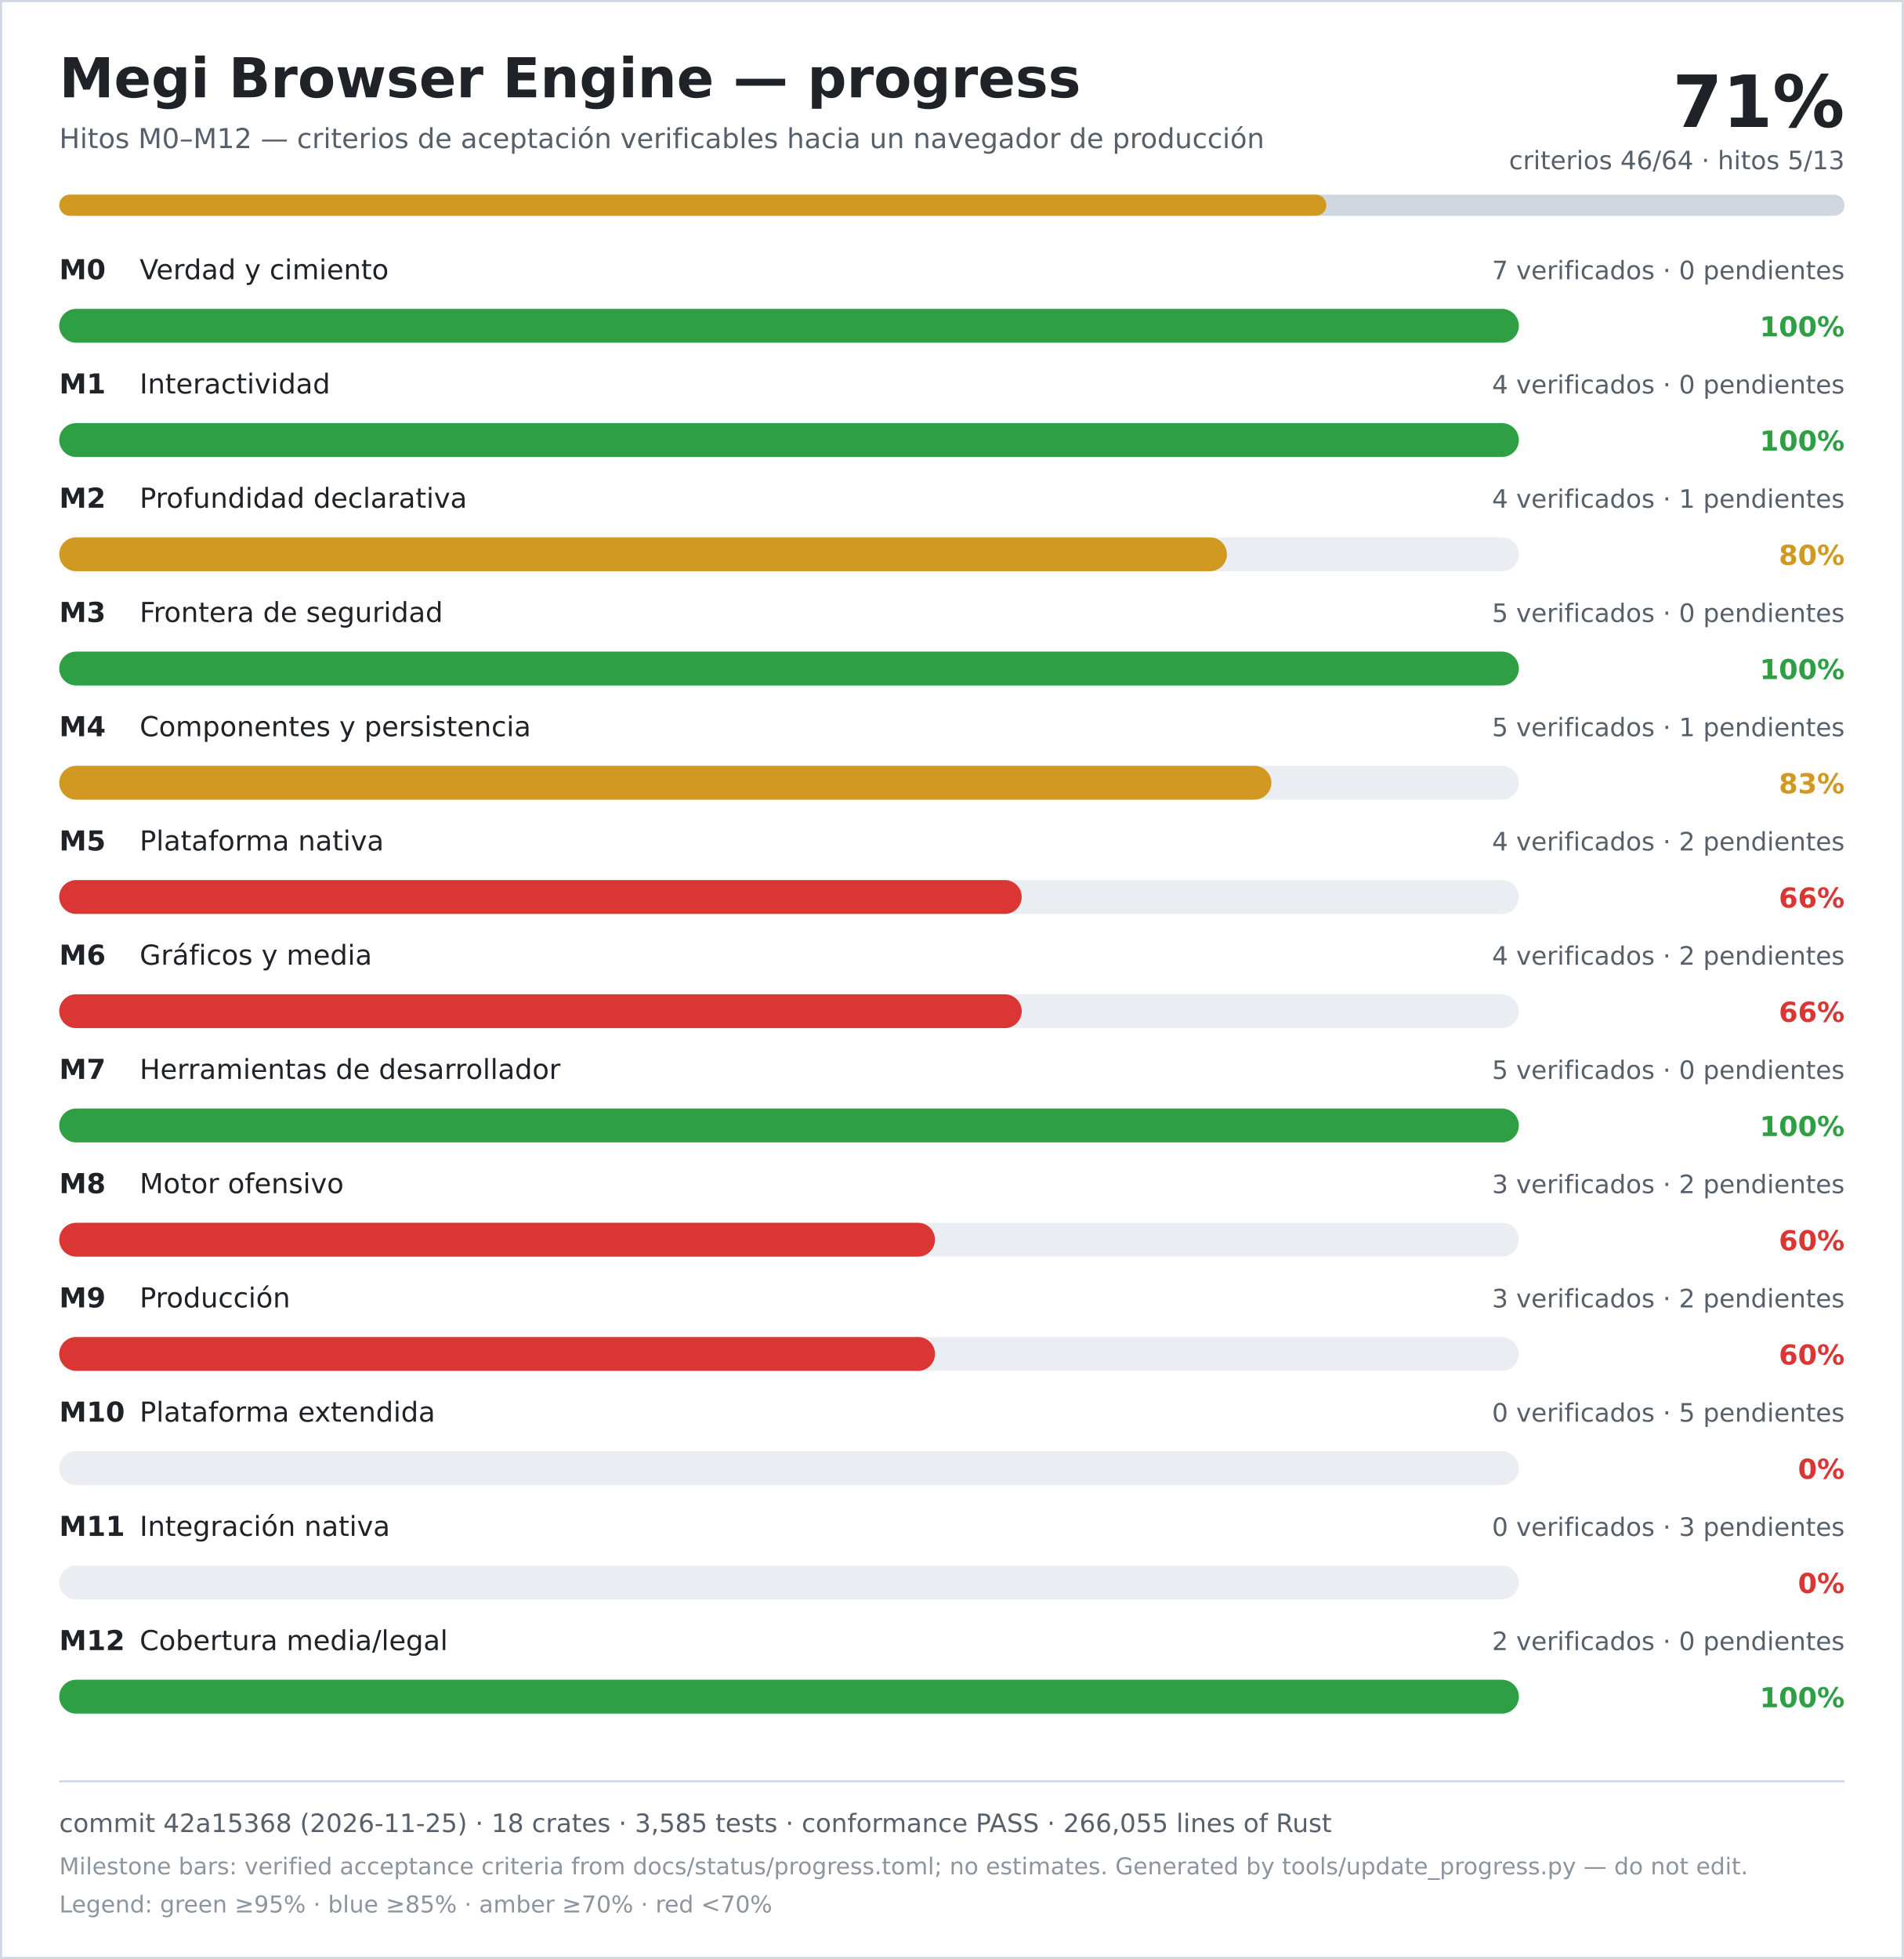
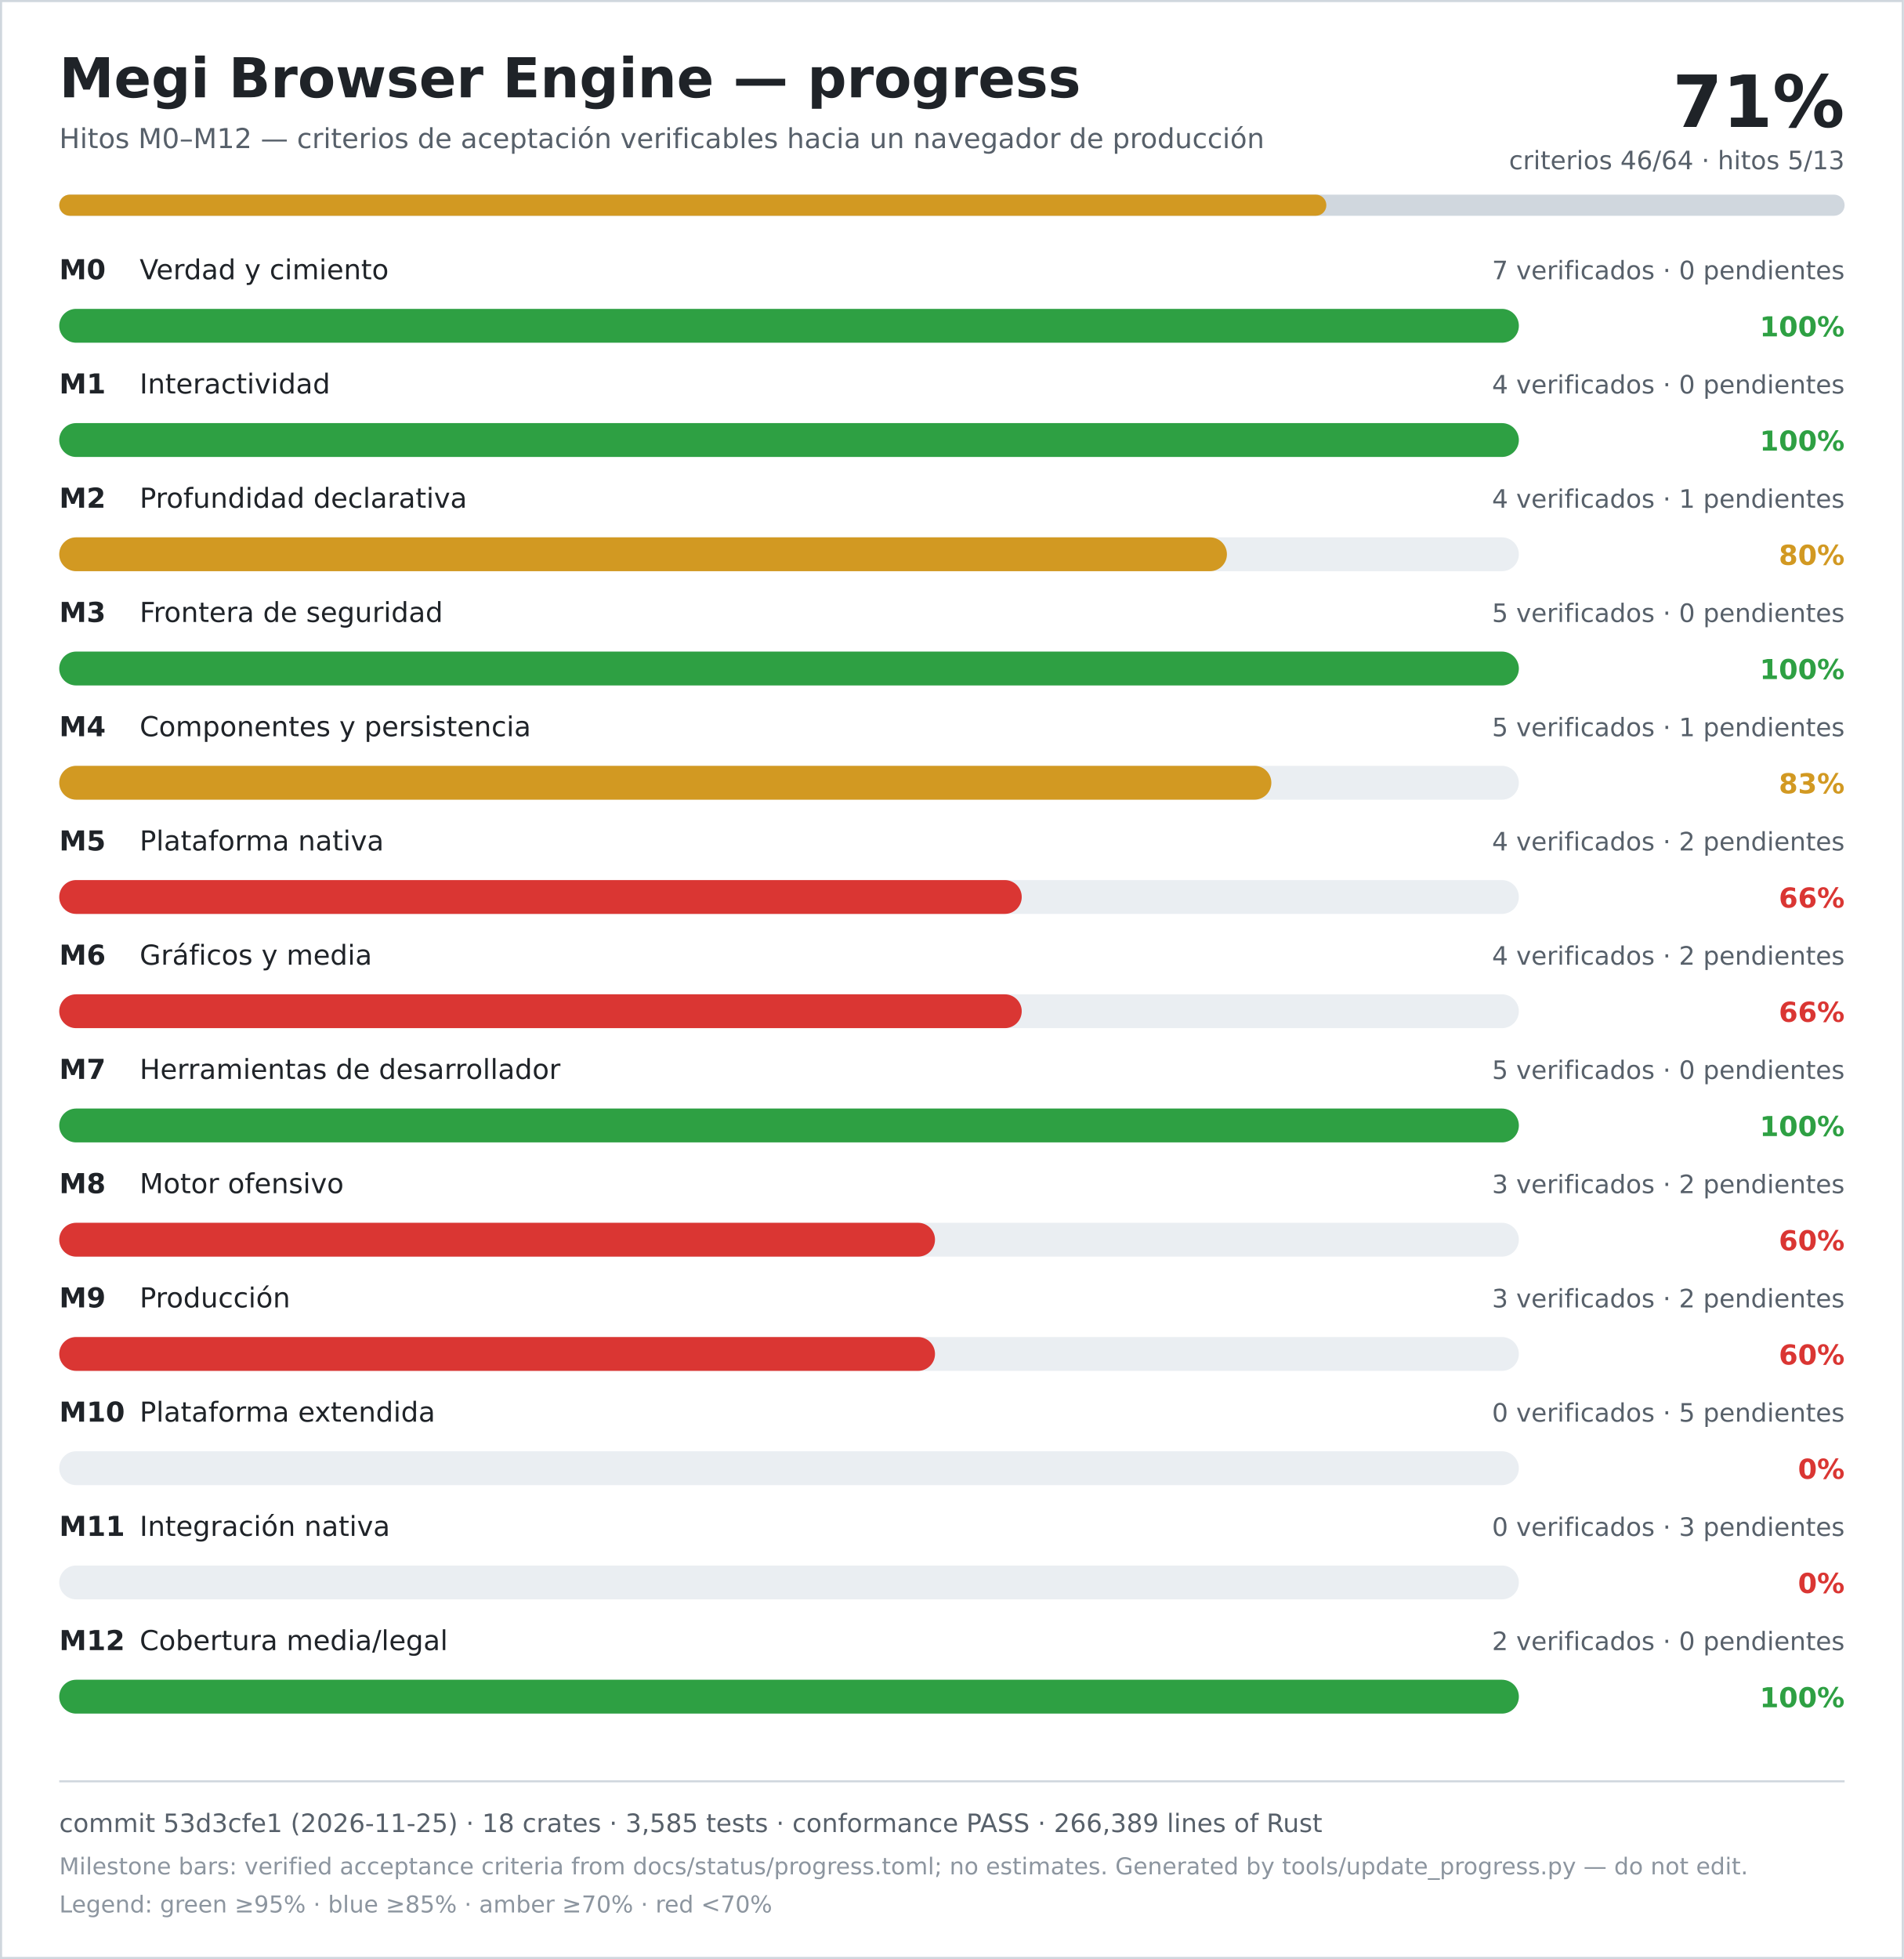
<svg xmlns="http://www.w3.org/2000/svg" width="900" height="926" viewBox="0 0 900 926" role="img" aria-labelledby="title desc">
  <rect width="900" height="926" fill="#ffffff" />
  <rect x="0.5" y="0.5" width="899" height="925" fill="none" stroke="#d0d7de" />
  <text x="28" y="46" font-family="DejaVu Sans, Verdana, sans-serif" font-size="26" font-weight="700" fill="#1f2328">Megi Browser Engine — progress</text>
  <text x="28" y="70" font-family="DejaVu Sans, Verdana, sans-serif" font-size="13" fill="#57606a">Hitos M0–M12 — criterios de aceptación verificables hacia un navegador de producción</text>
  <text x="872" y="60" text-anchor="end" font-family="DejaVu Sans, Verdana, sans-serif" font-size="34" font-weight="700" fill="#1f2328">71%</text>
  <text x="872" y="80" text-anchor="end" font-family="DejaVu Sans, Verdana, sans-serif" font-size="12" fill="#57606a">criterios 46/64 · hitos 5/13</text>
  <rect x="28" y="92" width="844" height="10" rx="5" fill="#d0d7de" />
  <rect x="28" y="92" width="599" height="10" rx="5" fill="#d29922" />
  <text x="28" y="132" font-family="DejaVu Sans, Verdana, sans-serif" font-size="13" font-weight="700" fill="#1f2328">M0</text>
  <text x="66" y="132" font-family="DejaVu Sans, Verdana, sans-serif" font-size="13" fill="#1f2328">Verdad y cimiento</text>
  <text x="872" y="132" text-anchor="end" font-family="DejaVu Sans, Verdana, sans-serif" font-size="12" fill="#57606a">7 verificados · 0 pendientes</text>
  <rect x="28" y="146" width="690" height="16" rx="8" fill="#eaeef2" />
  <rect x="28" y="146" width="690" height="16" rx="8" fill="#2ea043" />
  <text x="872" y="159" text-anchor="end" font-family="DejaVu Sans, Verdana, sans-serif" font-size="13" font-weight="700" fill="#2ea043">100%</text>
  <text x="28" y="186" font-family="DejaVu Sans, Verdana, sans-serif" font-size="13" font-weight="700" fill="#1f2328">M1</text>
  <text x="66" y="186" font-family="DejaVu Sans, Verdana, sans-serif" font-size="13" fill="#1f2328">Interactividad</text>
  <text x="872" y="186" text-anchor="end" font-family="DejaVu Sans, Verdana, sans-serif" font-size="12" fill="#57606a">4 verificados · 0 pendientes</text>
  <rect x="28" y="200" width="690" height="16" rx="8" fill="#eaeef2" />
  <rect x="28" y="200" width="690" height="16" rx="8" fill="#2ea043" />
  <text x="872" y="213" text-anchor="end" font-family="DejaVu Sans, Verdana, sans-serif" font-size="13" font-weight="700" fill="#2ea043">100%</text>
  <text x="28" y="240" font-family="DejaVu Sans, Verdana, sans-serif" font-size="13" font-weight="700" fill="#1f2328">M2</text>
  <text x="66" y="240" font-family="DejaVu Sans, Verdana, sans-serif" font-size="13" fill="#1f2328">Profundidad declarativa</text>
  <text x="872" y="240" text-anchor="end" font-family="DejaVu Sans, Verdana, sans-serif" font-size="12" fill="#57606a">4 verificados · 1 pendientes</text>
  <rect x="28" y="254" width="690" height="16" rx="8" fill="#eaeef2" />
  <rect x="28" y="254" width="552" height="16" rx="8" fill="#d29922" />
  <text x="872" y="267" text-anchor="end" font-family="DejaVu Sans, Verdana, sans-serif" font-size="13" font-weight="700" fill="#d29922">80%</text>
  <text x="28" y="294" font-family="DejaVu Sans, Verdana, sans-serif" font-size="13" font-weight="700" fill="#1f2328">M3</text>
  <text x="66" y="294" font-family="DejaVu Sans, Verdana, sans-serif" font-size="13" fill="#1f2328">Frontera de seguridad</text>
  <text x="872" y="294" text-anchor="end" font-family="DejaVu Sans, Verdana, sans-serif" font-size="12" fill="#57606a">5 verificados · 0 pendientes</text>
  <rect x="28" y="308" width="690" height="16" rx="8" fill="#eaeef2" />
  <rect x="28" y="308" width="690" height="16" rx="8" fill="#2ea043" />
  <text x="872" y="321" text-anchor="end" font-family="DejaVu Sans, Verdana, sans-serif" font-size="13" font-weight="700" fill="#2ea043">100%</text>
  <text x="28" y="348" font-family="DejaVu Sans, Verdana, sans-serif" font-size="13" font-weight="700" fill="#1f2328">M4</text>
  <text x="66" y="348" font-family="DejaVu Sans, Verdana, sans-serif" font-size="13" fill="#1f2328">Componentes y persistencia</text>
  <text x="872" y="348" text-anchor="end" font-family="DejaVu Sans, Verdana, sans-serif" font-size="12" fill="#57606a">5 verificados · 1 pendientes</text>
  <rect x="28" y="362" width="690" height="16" rx="8" fill="#eaeef2" />
  <rect x="28" y="362" width="573" height="16" rx="8" fill="#d29922" />
  <text x="872" y="375" text-anchor="end" font-family="DejaVu Sans, Verdana, sans-serif" font-size="13" font-weight="700" fill="#d29922">83%</text>
  <text x="28" y="402" font-family="DejaVu Sans, Verdana, sans-serif" font-size="13" font-weight="700" fill="#1f2328">M5</text>
  <text x="66" y="402" font-family="DejaVu Sans, Verdana, sans-serif" font-size="13" fill="#1f2328">Plataforma nativa</text>
  <text x="872" y="402" text-anchor="end" font-family="DejaVu Sans, Verdana, sans-serif" font-size="12" fill="#57606a">4 verificados · 2 pendientes</text>
  <rect x="28" y="416" width="690" height="16" rx="8" fill="#eaeef2" />
  <rect x="28" y="416" width="455" height="16" rx="8" fill="#da3633" />
  <text x="872" y="429" text-anchor="end" font-family="DejaVu Sans, Verdana, sans-serif" font-size="13" font-weight="700" fill="#da3633">66%</text>
  <text x="28" y="456" font-family="DejaVu Sans, Verdana, sans-serif" font-size="13" font-weight="700" fill="#1f2328">M6</text>
  <text x="66" y="456" font-family="DejaVu Sans, Verdana, sans-serif" font-size="13" fill="#1f2328">Gráficos y media</text>
  <text x="872" y="456" text-anchor="end" font-family="DejaVu Sans, Verdana, sans-serif" font-size="12" fill="#57606a">4 verificados · 2 pendientes</text>
  <rect x="28" y="470" width="690" height="16" rx="8" fill="#eaeef2" />
  <rect x="28" y="470" width="455" height="16" rx="8" fill="#da3633" />
  <text x="872" y="483" text-anchor="end" font-family="DejaVu Sans, Verdana, sans-serif" font-size="13" font-weight="700" fill="#da3633">66%</text>
  <text x="28" y="510" font-family="DejaVu Sans, Verdana, sans-serif" font-size="13" font-weight="700" fill="#1f2328">M7</text>
  <text x="66" y="510" font-family="DejaVu Sans, Verdana, sans-serif" font-size="13" fill="#1f2328">Herramientas de desarrollador</text>
  <text x="872" y="510" text-anchor="end" font-family="DejaVu Sans, Verdana, sans-serif" font-size="12" fill="#57606a">5 verificados · 0 pendientes</text>
  <rect x="28" y="524" width="690" height="16" rx="8" fill="#eaeef2" />
  <rect x="28" y="524" width="690" height="16" rx="8" fill="#2ea043" />
  <text x="872" y="537" text-anchor="end" font-family="DejaVu Sans, Verdana, sans-serif" font-size="13" font-weight="700" fill="#2ea043">100%</text>
  <text x="28" y="564" font-family="DejaVu Sans, Verdana, sans-serif" font-size="13" font-weight="700" fill="#1f2328">M8</text>
  <text x="66" y="564" font-family="DejaVu Sans, Verdana, sans-serif" font-size="13" fill="#1f2328">Motor ofensivo</text>
  <text x="872" y="564" text-anchor="end" font-family="DejaVu Sans, Verdana, sans-serif" font-size="12" fill="#57606a">3 verificados · 2 pendientes</text>
  <rect x="28" y="578" width="690" height="16" rx="8" fill="#eaeef2" />
  <rect x="28" y="578" width="414" height="16" rx="8" fill="#da3633" />
  <text x="872" y="591" text-anchor="end" font-family="DejaVu Sans, Verdana, sans-serif" font-size="13" font-weight="700" fill="#da3633">60%</text>
  <text x="28" y="618" font-family="DejaVu Sans, Verdana, sans-serif" font-size="13" font-weight="700" fill="#1f2328">M9</text>
  <text x="66" y="618" font-family="DejaVu Sans, Verdana, sans-serif" font-size="13" fill="#1f2328">Producción</text>
  <text x="872" y="618" text-anchor="end" font-family="DejaVu Sans, Verdana, sans-serif" font-size="12" fill="#57606a">3 verificados · 2 pendientes</text>
  <rect x="28" y="632" width="690" height="16" rx="8" fill="#eaeef2" />
  <rect x="28" y="632" width="414" height="16" rx="8" fill="#da3633" />
  <text x="872" y="645" text-anchor="end" font-family="DejaVu Sans, Verdana, sans-serif" font-size="13" font-weight="700" fill="#da3633">60%</text>
  <text x="28" y="672" font-family="DejaVu Sans, Verdana, sans-serif" font-size="13" font-weight="700" fill="#1f2328">M10</text>
  <text x="66" y="672" font-family="DejaVu Sans, Verdana, sans-serif" font-size="13" fill="#1f2328">Plataforma extendida</text>
  <text x="872" y="672" text-anchor="end" font-family="DejaVu Sans, Verdana, sans-serif" font-size="12" fill="#57606a">0 verificados · 5 pendientes</text>
  <rect x="28" y="686" width="690" height="16" rx="8" fill="#eaeef2" />
  <rect x="28" y="686" width="0" height="16" rx="8" fill="#da3633" />
  <text x="872" y="699" text-anchor="end" font-family="DejaVu Sans, Verdana, sans-serif" font-size="13" font-weight="700" fill="#da3633">0%</text>
  <text x="28" y="726" font-family="DejaVu Sans, Verdana, sans-serif" font-size="13" font-weight="700" fill="#1f2328">M11</text>
  <text x="66" y="726" font-family="DejaVu Sans, Verdana, sans-serif" font-size="13" fill="#1f2328">Integración nativa</text>
  <text x="872" y="726" text-anchor="end" font-family="DejaVu Sans, Verdana, sans-serif" font-size="12" fill="#57606a">0 verificados · 3 pendientes</text>
  <rect x="28" y="740" width="690" height="16" rx="8" fill="#eaeef2" />
  <rect x="28" y="740" width="0" height="16" rx="8" fill="#da3633" />
  <text x="872" y="753" text-anchor="end" font-family="DejaVu Sans, Verdana, sans-serif" font-size="13" font-weight="700" fill="#da3633">0%</text>
  <text x="28" y="780" font-family="DejaVu Sans, Verdana, sans-serif" font-size="13" font-weight="700" fill="#1f2328">M12</text>
  <text x="66" y="780" font-family="DejaVu Sans, Verdana, sans-serif" font-size="13" fill="#1f2328">Cobertura media/legal</text>
  <text x="872" y="780" text-anchor="end" font-family="DejaVu Sans, Verdana, sans-serif" font-size="12" fill="#57606a">2 verificados · 0 pendientes</text>
  <rect x="28" y="794" width="690" height="16" rx="8" fill="#eaeef2" />
  <rect x="28" y="794" width="690" height="16" rx="8" fill="#2ea043" />
  <text x="872" y="807" text-anchor="end" font-family="DejaVu Sans, Verdana, sans-serif" font-size="13" font-weight="700" fill="#2ea043">100%</text>
  <line x1="28" y1="842" x2="872" y2="842" stroke="#d0d7de" />
-   <text x="28" y="866" font-family="DejaVu Sans, Verdana, sans-serif" font-size="12" fill="#57606a">commit 42a15368 (2026-11-25) · 18 crates · 3,585 tests · conformance PASS · 266,055 lines of Rust</text>
+   <text x="28" y="866" font-family="DejaVu Sans, Verdana, sans-serif" font-size="12" fill="#57606a">commit 53d3cfe1 (2026-11-25) · 18 crates · 3,585 tests · conformance PASS · 266,389 lines of Rust</text>
  <text x="28" y="886" font-family="DejaVu Sans, Verdana, sans-serif" font-size="11" fill="#8c959f">Milestone bars: verified acceptance criteria from docs/status/progress.toml; no estimates. Generated by tools/update_progress.py — do not edit.</text>
  <text x="28" y="904" font-family="DejaVu Sans, Verdana, sans-serif" font-size="11" fill="#8c959f">Legend: green ≥95% · blue ≥85% · amber ≥70% · red &lt;70%</text>
</svg>
